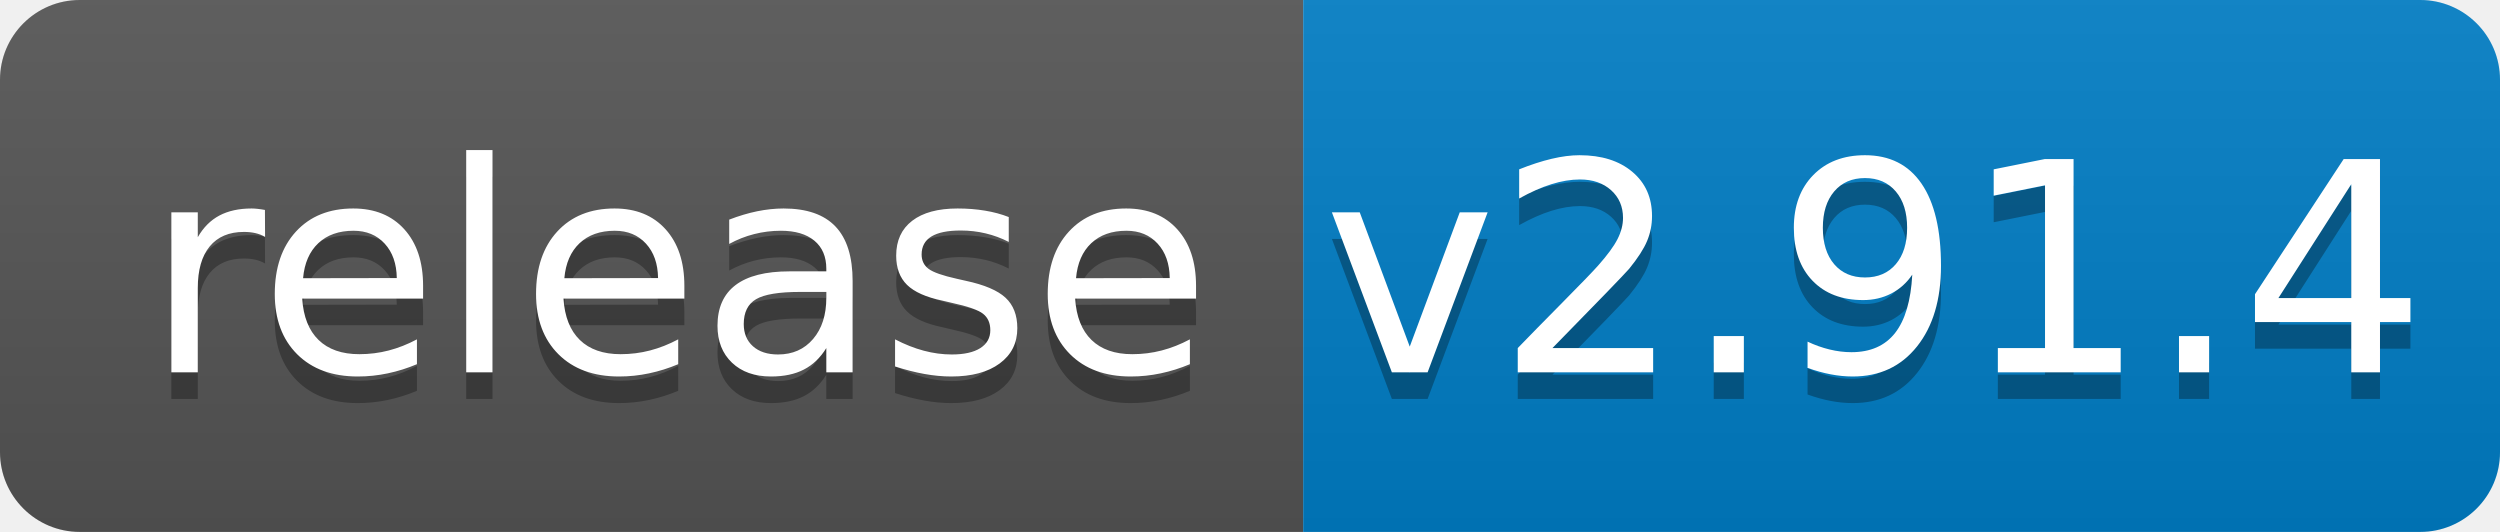
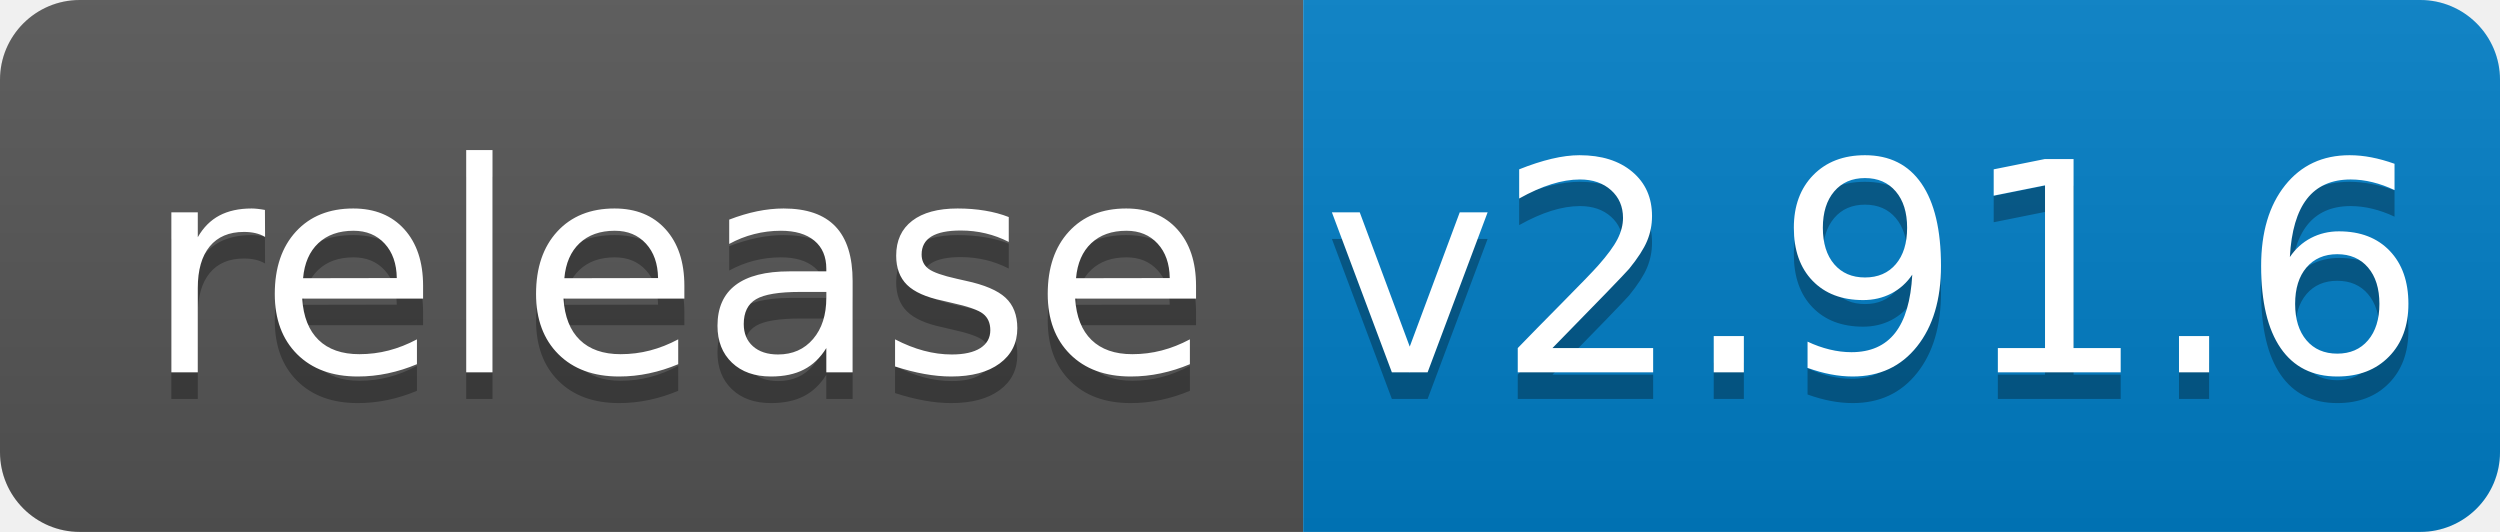
<svg xmlns="http://www.w3.org/2000/svg" width="94" height="20">
  <linearGradient id="b" x2="0" y2="100%">
    <stop offset="0" stop-color="#bbb" stop-opacity=".1" />
    <stop offset="1" stop-opacity=".1" />
  </linearGradient>
  <clipPath id="a">
    <rect width="94" height="20" rx="3" fill="#fff" />
  </clipPath>
  <g clip-path="url(#a)">
    <path fill="#555" d="M0 0h49v20H0z" />
    <path fill="#007ec6" d="M49 0h45v20H49z" />
    <path fill="url(#b)" d="M0 0h94v20H0z" />
  </g>
  <g fill="#fff" text-anchor="middle" font-family="DejaVu Sans,Verdana,Geneva,sans-serif" font-size="110">
    <text x="255" y="150" fill="#010101" fill-opacity=".3" transform="scale(.1)" textLength="390">release</text>
    <text x="255" y="140" transform="scale(.1)" textLength="390">release</text>
-     <text x="705" y="150" fill="#010101" fill-opacity=".3" transform="scale(.1)" textLength="350">v2.91.4</text>
-     <text x="705" y="140" transform="scale(.1)" textLength="350">v2.91.4</text>
+     <text x="705" y="150" fill="#010101" fill-opacity=".3" transform="scale(.1)" textLength="350">v2.91.6</text>
+     <text x="705" y="140" transform="scale(.1)" textLength="350">v2.91.6</text>
  </g>
</svg>
